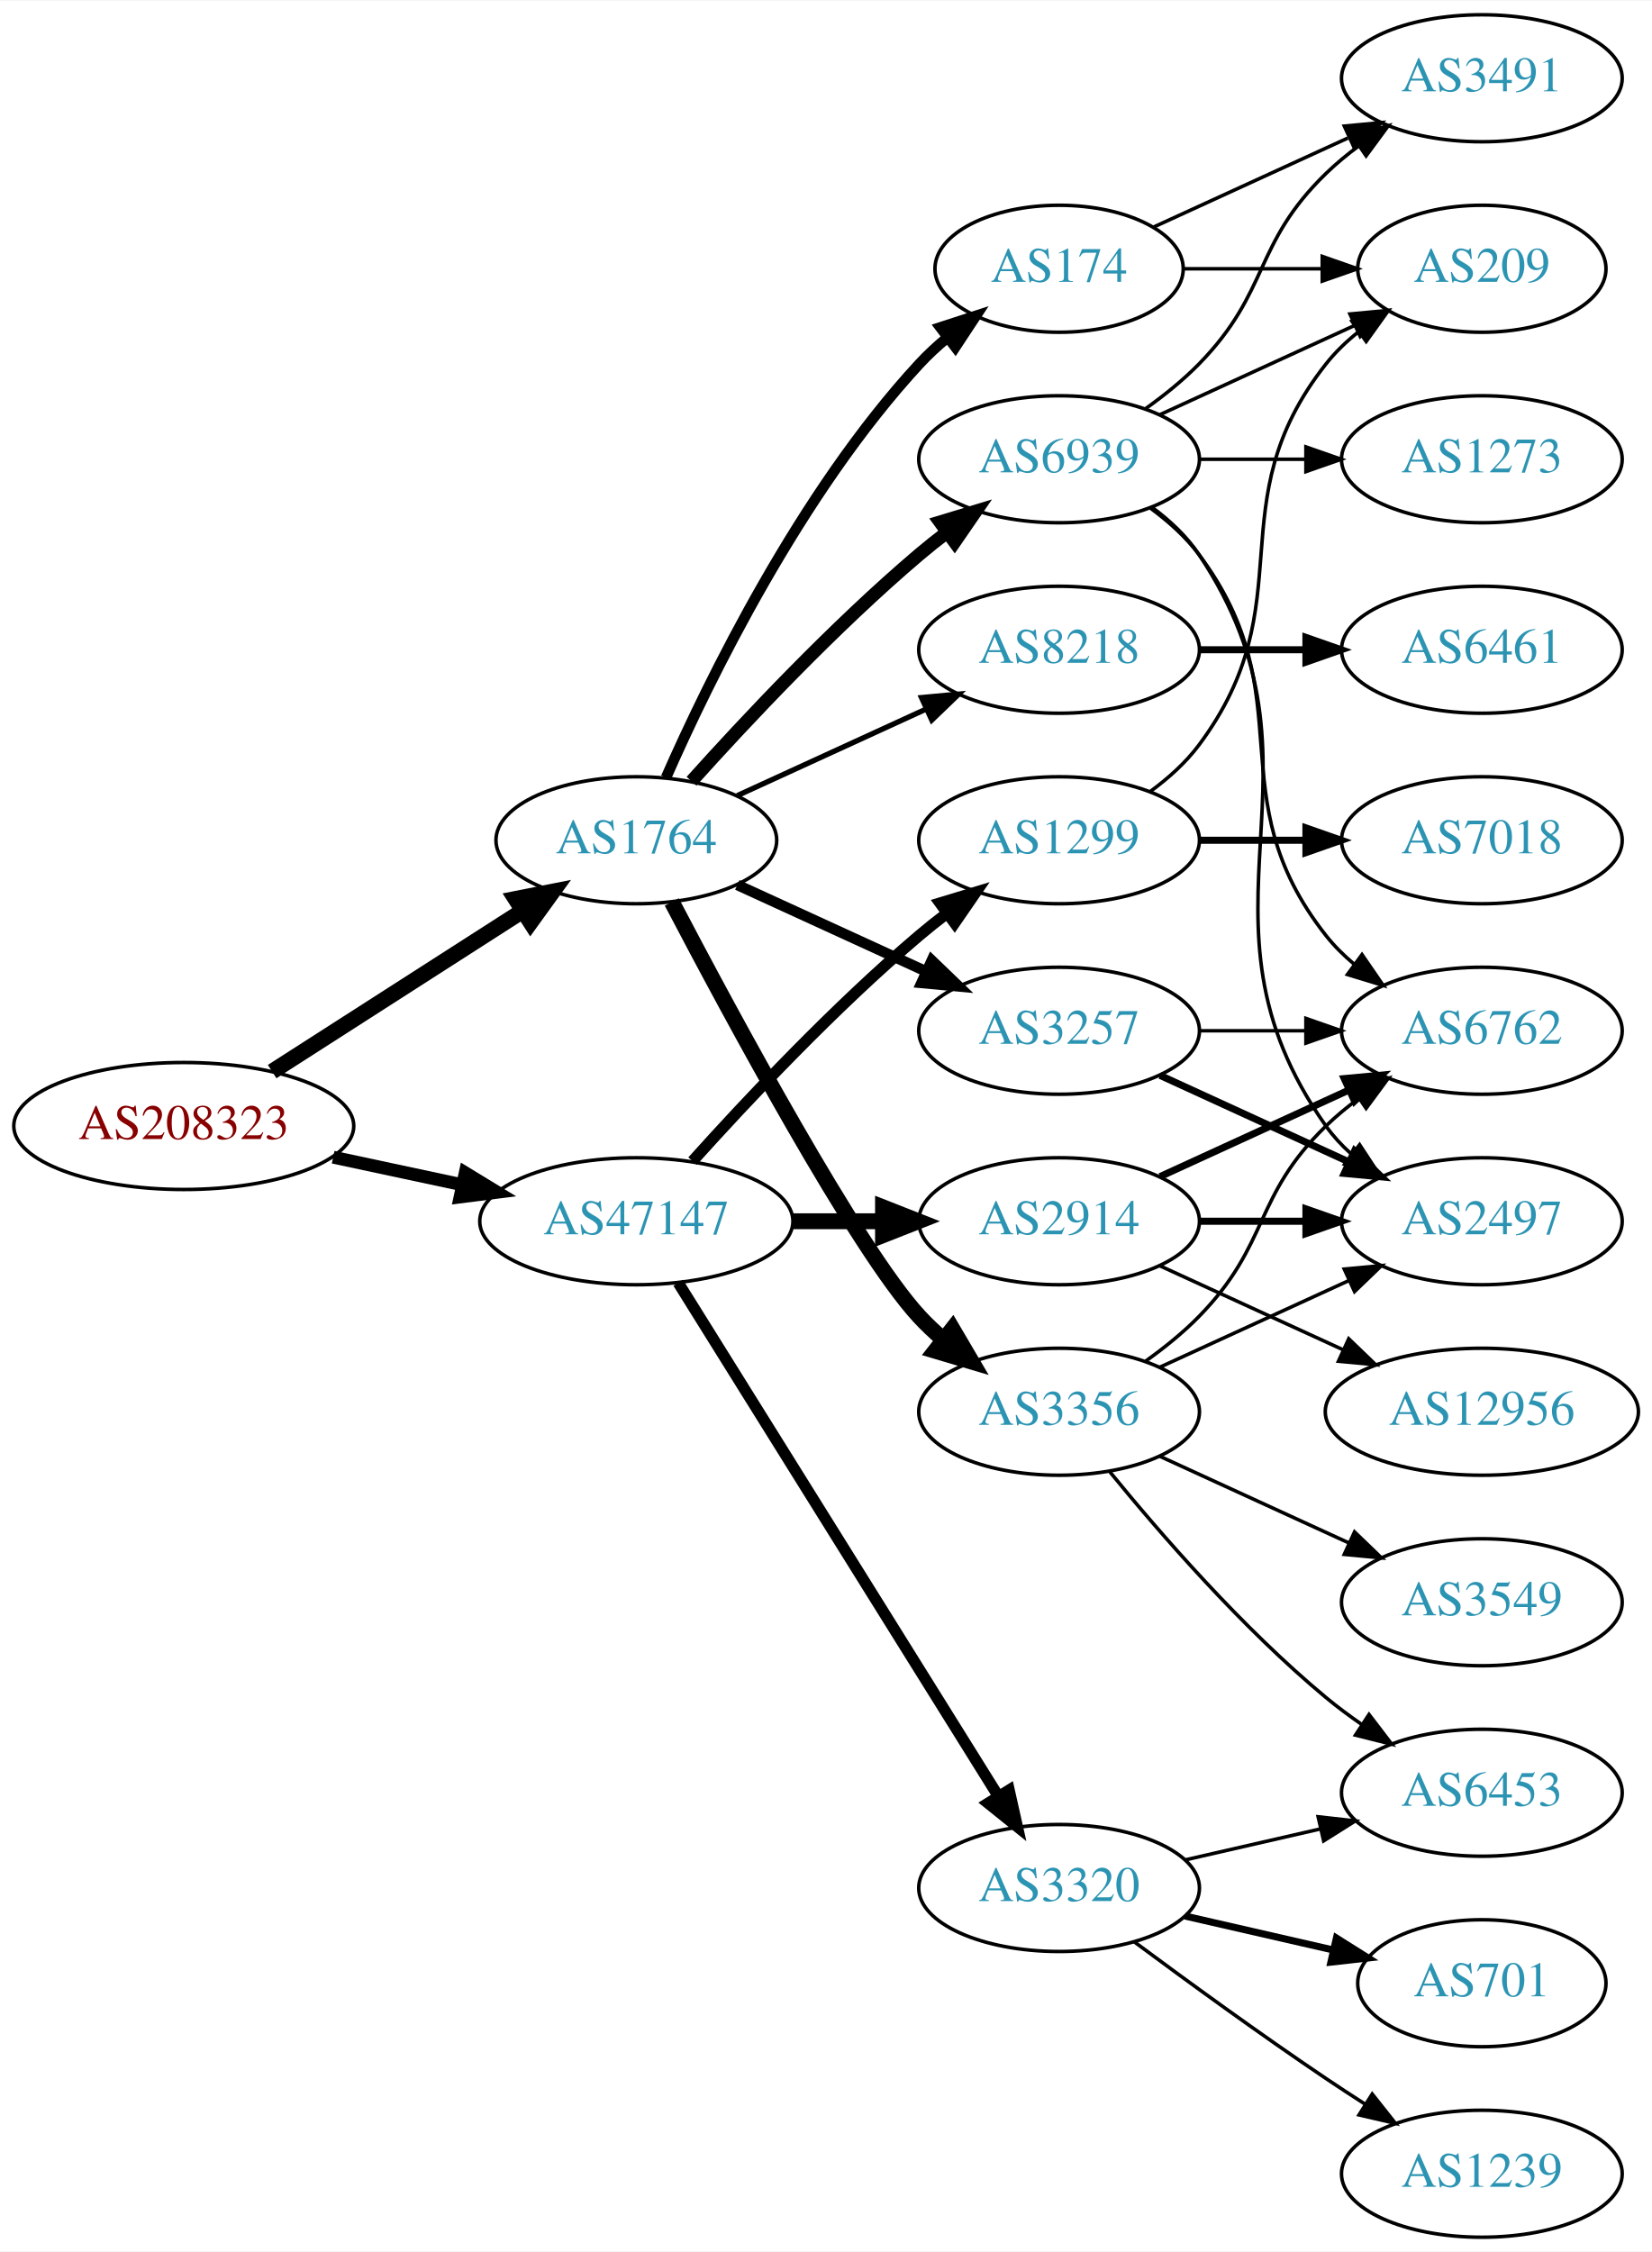
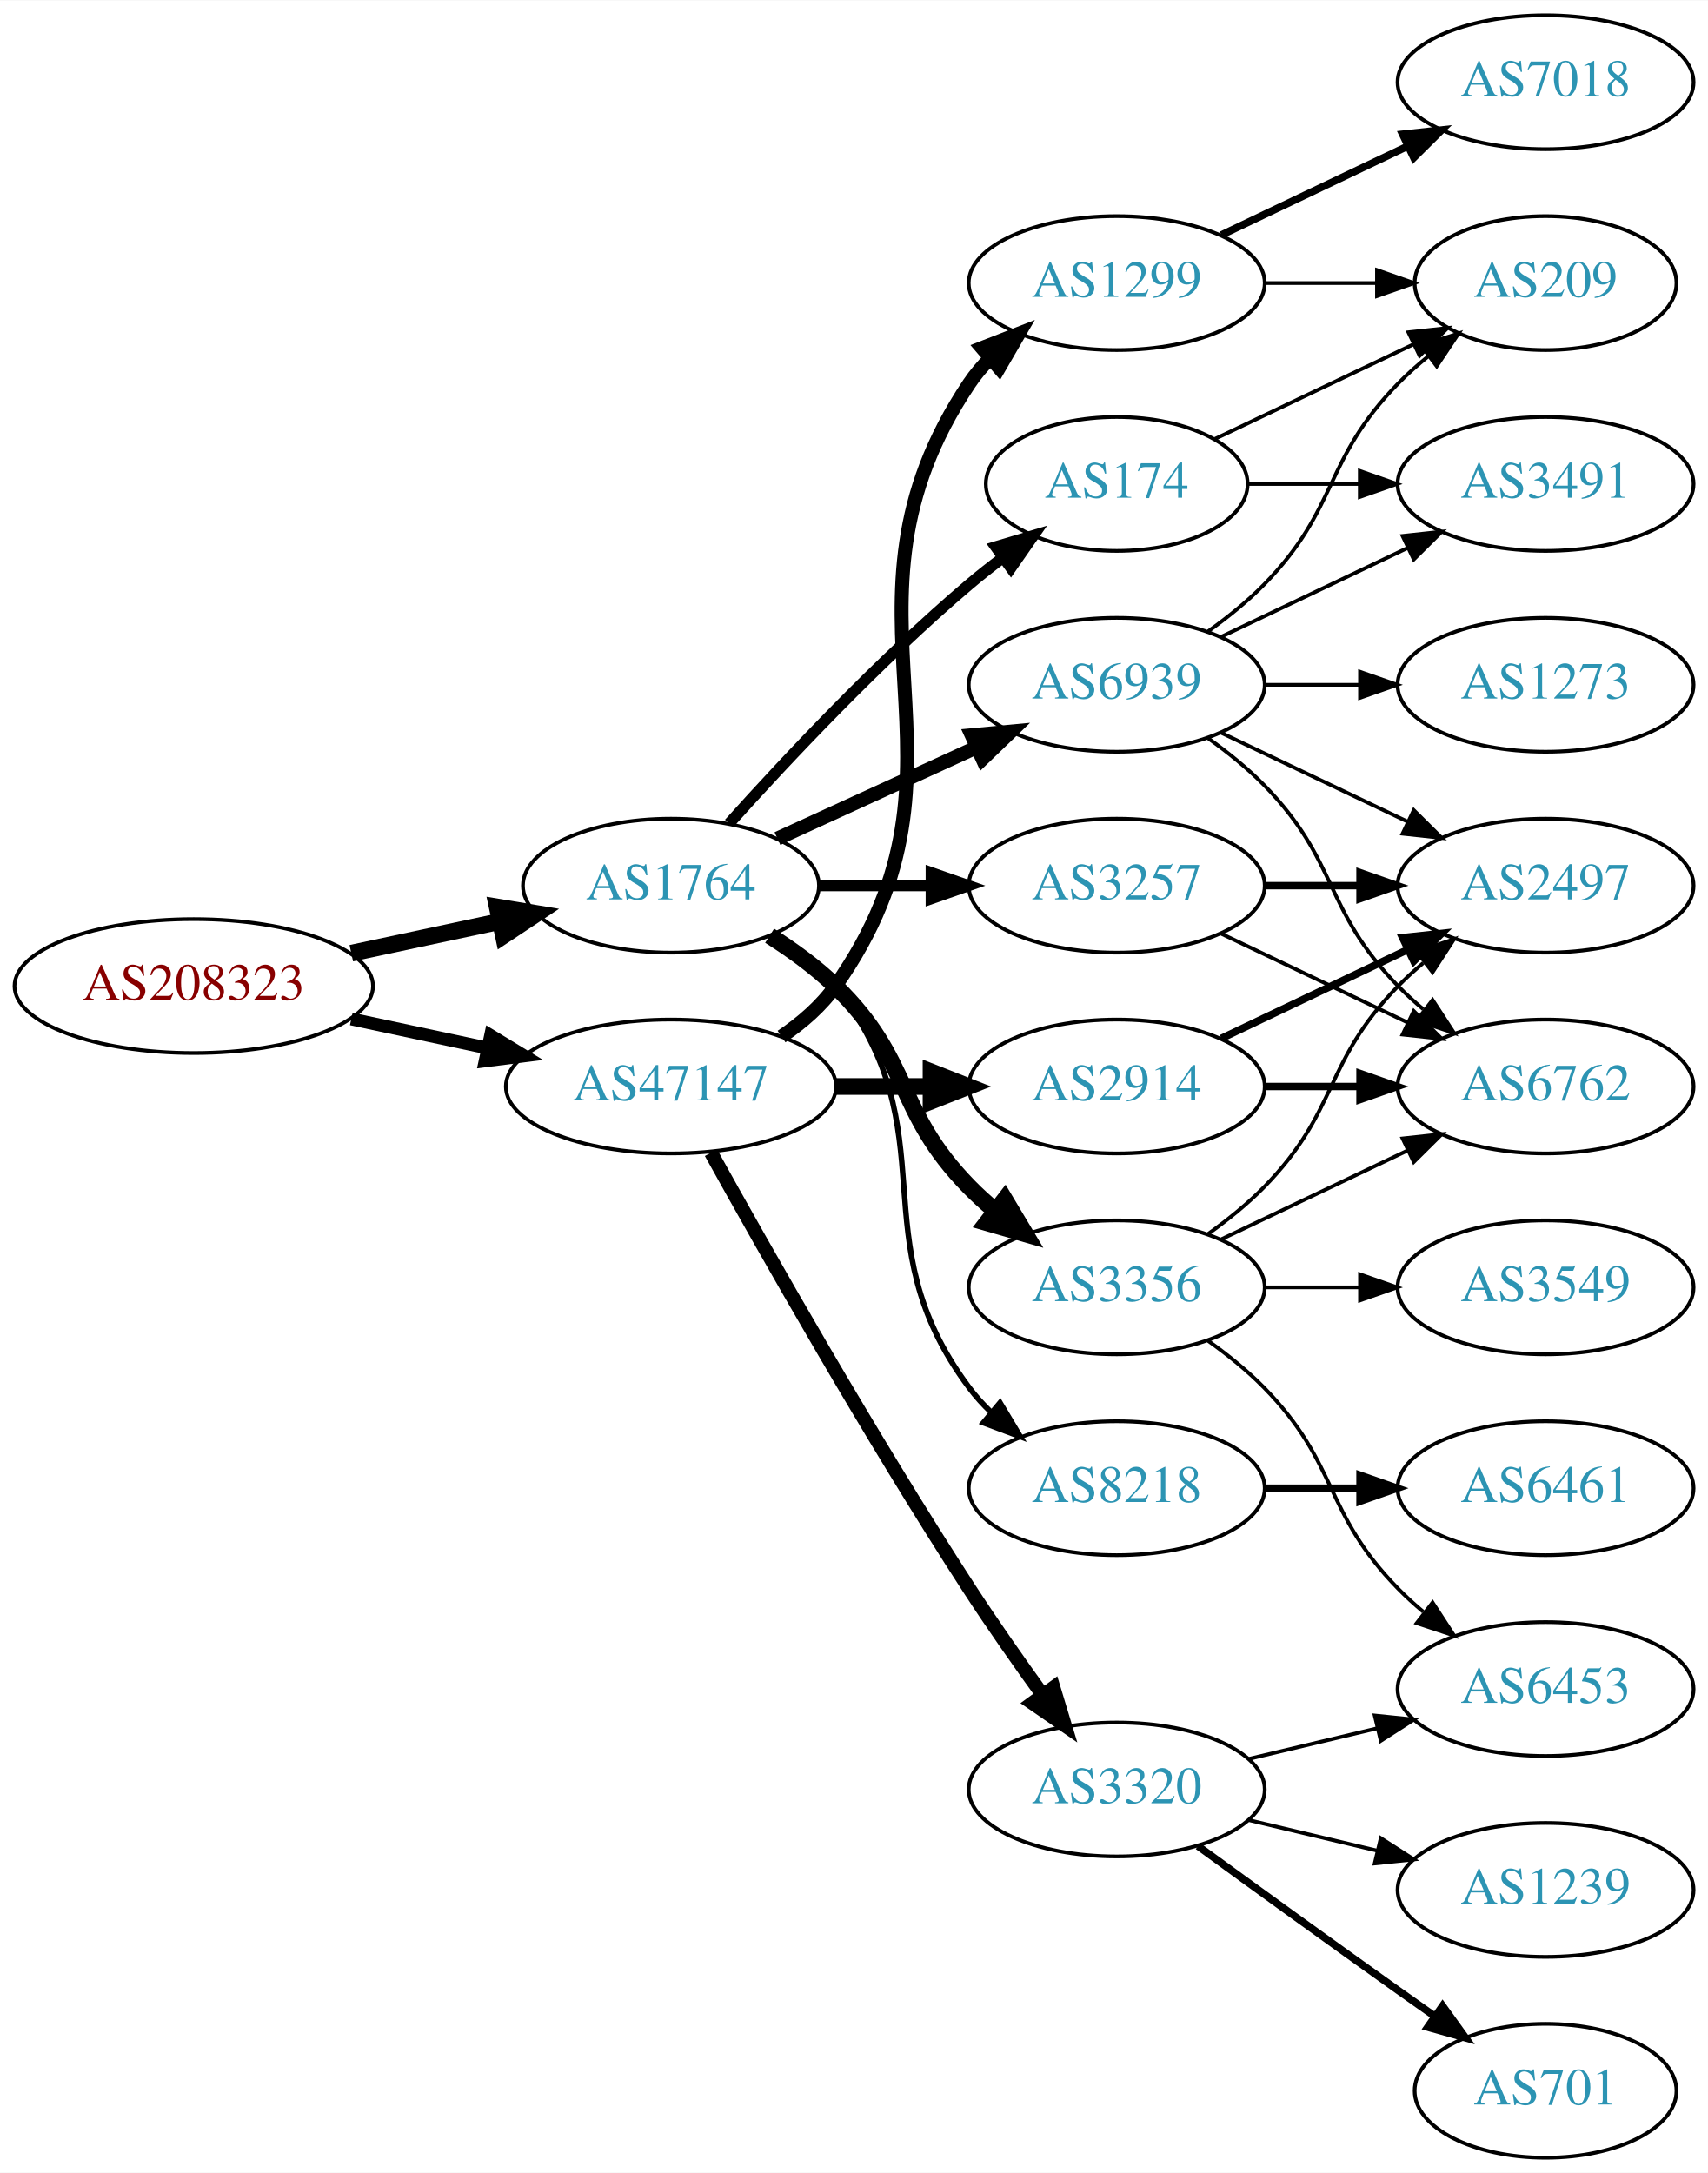
- <svg xmlns="http://www.w3.org/2000/svg" xmlns:xlink="http://www.w3.org/1999/xlink" width="468pt" height="638pt" viewBox="0.00 0.00 468.27 638.00">
-   <g id="graph0" class="graph" transform="scale(1 1) rotate(0) translate(4 634)">
-     <polygon fill="white" stroke="none" points="-4,4 -4,-634 464.269,-634 464.269,4 -4,4" />
+ <svg xmlns="http://www.w3.org/2000/svg" xmlns:xlink="http://www.w3.org/1999/xlink" width="459pt" height="584pt" viewBox="0.00 0.00 459.17 584.00">
+   <g id="graph0" class="graph" transform="scale(1 1) rotate(0) translate(4 580)">
+     <polygon fill="white" stroke="none" points="-4,4 -4,-580 455.17,-580 455.17,4 -4,4" />
    <g id="node1" class="node">
      <g id="a_node1">
        <a xlink:href="/asn/208323" xlink:title="AS208323 ~ ZVR: 1254016365 [AT]">
          <ellipse fill="#ffffff" stroke="black" cx="48.096" cy="-315" rx="48.192" ry="18" />
          <text text-anchor="middle" x="48.096" y="-311.3" font-family="Times,serif" font-size="14.00" fill="#880000">AS208323</text>
        </a>
      </g>
    </g>
    <g id="node2" class="node">
      <g id="a_node2">
        <a xlink:href="/asn/1764" xlink:title="AS1764 ~ NEXTLAYER-AS [AT]">
-           <ellipse fill="#ffffff" stroke="black" cx="176.388" cy="-396" rx="39.794" ry="18" />
-           <text text-anchor="middle" x="176.388" y="-392.3" font-family="Times,serif" font-size="14.00" fill="#2c94b3">AS1764</text>
+           <ellipse fill="#ffffff" stroke="black" cx="176.388" cy="-342" rx="39.794" ry="18" />
+           <text text-anchor="middle" x="176.388" y="-338.3" font-family="Times,serif" font-size="14.00" fill="#2c94b3">AS1764</text>
        </a>
      </g>
    </g>
    <g id="edge1" class="edge">
-       <path fill="none" stroke="black" stroke-width="4.5" d="M73.147,-330.426C93.276,-343.336 122.141,-361.849 144.071,-375.915" />
-       <polygon fill="black" stroke="black" stroke-width="4.5" points="142.156,-379.364 152.7,-381.449 146.408,-372.736 142.156,-379.364" />
+       <path fill="none" stroke="black" stroke-width="4.5" d="M90.448,-323.841C103.163,-326.559 117.222,-329.565 130.181,-332.335" />
+       <polygon fill="black" stroke="black" stroke-width="4.5" points="129.69,-336.257 140.292,-334.497 131.336,-328.556 129.69,-336.257" />
    </g>
    <g id="node3" class="node">
      <g id="a_node3">
        <a xlink:href="/asn/47147" xlink:title="AS47147 ~ ANEXIA Internetdienstleistungs GmbH [AT]">
          <ellipse fill="#ffffff" stroke="black" cx="176.388" cy="-288" rx="44.393" ry="18" />
          <text text-anchor="middle" x="176.388" y="-284.3" font-family="Times,serif" font-size="14.00" fill="#2c94b3">AS47147</text>
        </a>
      </g>
    </g>
    <g id="edge2" class="edge">
-       <path fill="none" stroke="black" stroke-width="3.643" d="M90.448,-306.159C102.138,-303.66 114.964,-300.918 127.027,-298.339" />
-       <polygon fill="black" stroke="black" stroke-width="3.643" points="127.891,-301.733 136.939,-296.22 126.428,-294.888 127.891,-301.733" />
+       <path fill="none" stroke="black" stroke-width="3.429" d="M90.448,-306.159C102.138,-303.66 114.964,-300.918 127.027,-298.339" />
+       <polygon fill="black" stroke="black" stroke-width="3.429" points="127.891,-301.733 136.939,-296.22 126.428,-294.888 127.891,-301.733" />
    </g>
    <g id="node4" class="node">
      <g id="a_node4">
+         <a xlink:href="/asn/8218" xlink:title="AS8218 ~ legacy Neotelecoms [FR]">
+           <ellipse fill="#ffffff" stroke="black" cx="296.23" cy="-180" rx="39.794" ry="18" />
+           <text text-anchor="middle" x="296.23" y="-176.3" font-family="Times,serif" font-size="14.00" fill="#2c94b3">AS8218</text>
+         </a>
+       </g>
+     </g>
+     <g id="edge3" class="edge">
+       <path fill="none" stroke="black" stroke-width="1.5" d="M204.359,-329.145C210.347,-325.28 216.207,-320.559 220.584,-315 251.882,-275.246 226.312,-247.542 256.584,-207 258.328,-204.664 260.336,-202.455 262.499,-200.383" />
+       <polygon fill="black" stroke="black" stroke-width="1.5" points="264.858,-202.973 270.299,-193.882 260.377,-197.595 264.858,-202.973" />
+     </g>
+     <g id="node5" class="node">
+       <g id="a_node5">
        <a xlink:href="/asn/3356" xlink:title="AS3356 ~ Level 3 Parent, LLC [US]">
          <ellipse fill="#ffffff" stroke="black" cx="296.23" cy="-234" rx="39.794" ry="18" />
          <text text-anchor="middle" x="296.23" y="-230.3" font-family="Times,serif" font-size="14.00" fill="#2c94b3">AS3356</text>
        </a>
      </g>
    </g>
-     <g id="edge3" class="edge">
-       <path fill="none" stroke="black" stroke-width="4.5" d="M186.443,-378.499C203.186,-346.518 238.884,-280.162 256.584,-261 258.614,-258.802 260.853,-256.681 263.199,-254.66" />
-       <polygon fill="black" stroke="black" stroke-width="4.5" points="265.996,-257.471 271.443,-248.206 261.142,-251.27 265.996,-257.471" />
-     </g>
-     <g id="node5" class="node">
-       <g id="a_node5">
-         <a xlink:href="/asn/174" xlink:title="AS174 ~ Cogent Communications [US]">
-           <ellipse fill="#ffffff" stroke="black" cx="296.23" cy="-558" rx="35.194" ry="18" />
-           <text text-anchor="middle" x="296.23" y="-554.3" font-family="Times,serif" font-size="14.00" fill="#2c94b3">AS174</text>
-         </a>
-       </g>
-     </g>
    <g id="edge4" class="edge">
-       <path fill="none" stroke="black" stroke-width="3" d="M184.803,-413.761C196.872,-441.183 222.843,-494.473 256.584,-531 258.989,-533.604 261.687,-536.1 264.509,-538.449" />
-       <polygon fill="black" stroke="black" stroke-width="3" points="262.577,-541.378 272.653,-544.653 266.819,-535.809 262.577,-541.378" />
+       <path fill="none" stroke="black" stroke-width="4.5" d="M202.917,-328.538C209.079,-324.638 215.381,-320.052 220.584,-315 241.277,-294.906 236.411,-281.617 256.584,-261 258.676,-258.861 260.96,-256.782 263.337,-254.79" />
+       <polygon fill="black" stroke="black" stroke-width="4.5" points="266.122,-257.614 271.636,-248.389 261.313,-251.379 266.122,-257.614" />
    </g>
    <g id="node6" class="node">
      <g id="a_node6">
-         <a xlink:href="/asn/8218" xlink:title="AS8218 ~ legacy Neotelecoms [FR]">
-           <ellipse fill="#ffffff" stroke="black" cx="296.23" cy="-450" rx="39.794" ry="18" />
-           <text text-anchor="middle" x="296.23" y="-446.3" font-family="Times,serif" font-size="14.00" fill="#2c94b3">AS8218</text>
+         <a xlink:href="/asn/174" xlink:title="AS174 ~ Cogent Communications [US]">
+           <ellipse fill="#ffffff" stroke="black" cx="296.23" cy="-450" rx="35.194" ry="18" />
+           <text text-anchor="middle" x="296.23" y="-446.3" font-family="Times,serif" font-size="14.00" fill="#2c94b3">AS174</text>
        </a>
      </g>
    </g>
    <g id="edge5" class="edge">
-       <path fill="none" stroke="black" stroke-width="1.5" d="M205.016,-408.661C220.973,-415.973 241.244,-425.261 258.527,-433.181" />
-       <polygon fill="black" stroke="black" stroke-width="1.5" points="257.225,-436.435 267.774,-437.419 260.141,-430.071 257.225,-436.435" />
+       <path fill="none" stroke="black" stroke-width="3" d="M192.034,-358.725C207.334,-375.765 232.432,-402.523 256.584,-423 259.436,-425.418 262.501,-427.833 265.612,-430.169" />
+       <polygon fill="black" stroke="black" stroke-width="3" points="263.685,-433.095 273.84,-436.116 267.785,-427.422 263.685,-433.095" />
    </g>
    <g id="node7" class="node">
      <g id="a_node7">
        <a xlink:href="/asn/3257" xlink:title="AS3257 ~ GTT [DE]">
          <ellipse fill="#ffffff" stroke="black" cx="296.23" cy="-342" rx="39.794" ry="18" />
          <text text-anchor="middle" x="296.23" y="-338.3" font-family="Times,serif" font-size="14.00" fill="#2c94b3">AS3257</text>
        </a>
      </g>
    </g>
    <g id="edge6" class="edge">
-       <path fill="none" stroke="black" stroke-width="3" d="M205.016,-383.339C220.973,-376.027 241.244,-366.739 258.527,-358.819" />
-       <polygon fill="black" stroke="black" stroke-width="3" points="260.141,-361.929 267.774,-354.581 257.225,-355.565 260.141,-361.929" />
+       <path fill="none" stroke="black" stroke-width="3" d="M216.3,-342C225.854,-342 236.203,-342 246.166,-342" />
+       <polygon fill="black" stroke="black" stroke-width="3" points="246.358,-345.5 256.358,-342 246.358,-338.5 246.358,-345.5" />
    </g>
    <g id="node8" class="node">
      <g id="a_node8">
        <a xlink:href="/asn/6939" xlink:title="AS6939 ~ Hurricane Electric LLC [US]">
-           <ellipse fill="#ffffff" stroke="black" cx="296.23" cy="-504" rx="39.794" ry="18" />
-           <text text-anchor="middle" x="296.23" y="-500.3" font-family="Times,serif" font-size="14.00" fill="#2c94b3">AS6939</text>
+           <ellipse fill="#ffffff" stroke="black" cx="296.23" cy="-396" rx="39.794" ry="18" />
+           <text text-anchor="middle" x="296.23" y="-392.3" font-family="Times,serif" font-size="14.00" fill="#2c94b3">AS6939</text>
        </a>
      </g>
    </g>
    <g id="edge7" class="edge">
-       <path fill="none" stroke="black" stroke-width="3.75" d="M192.034,-412.725C207.334,-429.765 232.432,-456.523 256.584,-477 259.081,-479.117 261.741,-481.232 264.453,-483.293" />
-       <polygon fill="black" stroke="black" stroke-width="3.75" points="262.489,-486.194 272.629,-489.266 266.619,-480.541 262.489,-486.194" />
+       <path fill="none" stroke="black" stroke-width="3.75" d="M205.016,-354.661C220.973,-361.973 241.244,-371.261 258.527,-379.181" />
+       <polygon fill="black" stroke="black" stroke-width="3.75" points="257.225,-382.435 267.774,-383.419 260.141,-376.071 257.225,-382.435" />
    </g>
    <g id="node16" class="node">
      <g id="a_node16">
+         <a xlink:href="/asn/3320" xlink:title="AS3320 ~ DTAG [DE]">
+           <ellipse fill="#ffffff" stroke="black" cx="296.23" cy="-99" rx="39.794" ry="18" />
+           <text text-anchor="middle" x="296.23" y="-95.3" font-family="Times,serif" font-size="14.00" fill="#2c94b3">AS3320</text>
+         </a>
+       </g>
+     </g>
+     <g id="edge17" class="edge">
+       <path fill="none" stroke="black" stroke-width="3.75" d="M187.141,-270.217C201.616,-244.099 229.949,-194.023 256.584,-153 262.768,-143.474 269.916,-133.283 276.37,-124.349" />
+       <polygon fill="black" stroke="black" stroke-width="3.75" points="279.225,-126.374 282.291,-116.232 273.57,-122.249 279.225,-126.374" />
+     </g>
+     <g id="node17" class="node">
+       <g id="a_node17">
        <a xlink:href="/asn/2914" xlink:title="AS2914 ~ NTT America, Inc. [US]">
          <ellipse fill="#ffffff" stroke="black" cx="296.23" cy="-288" rx="39.794" ry="18" />
          <text text-anchor="middle" x="296.23" y="-284.3" font-family="Times,serif" font-size="14.00" fill="#2c94b3">AS2914</text>
        </a>
      </g>
    </g>
-     <g id="edge17" class="edge">
+     <g id="edge18" class="edge">
      <path fill="none" stroke="black" stroke-width="4.5" d="M220.599,-288C228.911,-288 237.674,-288 246.156,-288" />
      <polygon fill="black" stroke="black" stroke-width="4.5" points="246.315,-291.938 256.315,-288 246.315,-284.063 246.315,-291.938" />
-     </g>
-     <g id="node17" class="node">
-       <g id="a_node17">
-         <a xlink:href="/asn/3320" xlink:title="AS3320 ~ DTAG [DE]">
-           <ellipse fill="#ffffff" stroke="black" cx="296.23" cy="-99" rx="39.794" ry="18" />
-           <text text-anchor="middle" x="296.23" y="-95.3" font-family="Times,serif" font-size="14.00" fill="#2c94b3">AS3320</text>
-         </a>
-       </g>
-     </g>
-     <g id="edge18" class="edge">
-       <path fill="none" stroke="black" stroke-width="3.214" d="M188.263,-270.558C209.046,-237.225 254.507,-164.314 278.935,-125.134" />
-       <polygon fill="black" stroke="black" stroke-width="3.214" points="282.06,-126.737 284.381,-116.4 276.12,-123.034 282.06,-126.737" />
    </g>
    <g id="node18" class="node">
      <g id="a_node18">
        <a xlink:href="/asn/1299" xlink:title="AS1299 ~ Telia Carrier [EU]">
-           <ellipse fill="#ffffff" stroke="black" cx="296.23" cy="-396" rx="39.794" ry="18" />
-           <text text-anchor="middle" x="296.23" y="-392.3" font-family="Times,serif" font-size="14.00" fill="#2c94b3">AS1299</text>
+           <ellipse fill="#ffffff" stroke="black" cx="296.23" cy="-504" rx="39.794" ry="18" />
+           <text text-anchor="middle" x="296.23" y="-500.3" font-family="Times,serif" font-size="14.00" fill="#2c94b3">AS1299</text>
        </a>
      </g>
    </g>
    <g id="edge19" class="edge">
-       <path fill="none" stroke="black" stroke-width="3.214" d="M192.32,-305.044C207.646,-322.097 232.582,-348.65 256.584,-369 259.081,-371.117 261.741,-373.232 264.453,-375.293" />
-       <polygon fill="black" stroke="black" stroke-width="3.214" points="262.489,-378.194 272.629,-381.266 266.619,-372.541 262.489,-378.194" />
+       <path fill="none" stroke="black" stroke-width="3.75" d="M206.114,-301.433C211.602,-305.146 216.806,-309.656 220.584,-315 263.163,-375.225 215.559,-415.706 256.584,-477 258.205,-479.423 260.124,-481.695 262.226,-483.81" />
+       <polygon fill="black" stroke="black" stroke-width="3.75" points="260.039,-486.546 269.911,-490.393 264.593,-481.229 260.039,-486.546" />
    </g>
    <g id="node9" class="node">
      <g id="a_node9">
-         <a xlink:href="/asn/3549" xlink:title="AS3549 ~ Level 3 Parent, LLC [US]">
-           <ellipse fill="#ffffff" stroke="black" cx="416.073" cy="-180" rx="39.794" ry="18" />
-           <text text-anchor="middle" x="416.073" y="-176.3" font-family="Times,serif" font-size="14.00" fill="#2c94b3">AS3549</text>
+         <a xlink:href="/asn/6461" xlink:title="AS6461 ~ Zayo Bandwidth [US]">
+           <ellipse fill="#ffffff" stroke="black" cx="411.523" cy="-180" rx="39.794" ry="18" />
+           <text text-anchor="middle" x="411.523" y="-176.3" font-family="Times,serif" font-size="14.00" fill="#2c94b3">AS6461</text>
        </a>
      </g>
    </g>
    <g id="edge8" class="edge">
-       <path fill="none" stroke="black" d="M324.859,-221.339C340.816,-214.027 361.087,-204.739 378.369,-196.819" />
-       <polygon fill="black" stroke="black" points="379.984,-199.929 387.617,-192.581 377.068,-193.565 379.984,-199.929" />
+       <path fill="none" stroke="black" stroke-width="2" d="M335.902,-180C344.105,-180 352.869,-180 361.401,-180" />
+       <polygon fill="black" stroke="black" stroke-width="2" points="361.641,-183.5 371.641,-180 361.641,-176.5 361.641,-183.5" />
    </g>
    <g id="node10" class="node">
      <g id="a_node10">
        <a xlink:href="/asn/6762" xlink:title="AS6762 ~ TELECOM ITALIA SPARKLE S.p.A. [IT]">
-           <ellipse fill="#ffffff" stroke="black" cx="416.073" cy="-342" rx="39.794" ry="18" />
-           <text text-anchor="middle" x="416.073" y="-338.3" font-family="Times,serif" font-size="14.00" fill="#2c94b3">AS6762</text>
+           <ellipse fill="#ffffff" stroke="black" cx="411.523" cy="-288" rx="39.794" ry="18" />
+           <text text-anchor="middle" x="411.523" y="-284.3" font-family="Times,serif" font-size="14.00" fill="#2c94b3">AS6762</text>
        </a>
      </g>
    </g>
    <g id="edge9" class="edge">
-       <path fill="none" stroke="black" d="M320.824,-248.389C326.08,-252.148 331.412,-256.437 335.877,-261 356.049,-281.617 351.183,-294.906 371.877,-315 374.722,-317.763 377.896,-320.386 381.196,-322.834" />
-       <polygon fill="black" stroke="black" points="379.312,-325.786 389.544,-328.538 383.261,-320.006 379.312,-325.786" />
+       <path fill="none" stroke="black" d="M324.367,-246.934C339.361,-254.081 358.182,-263.052 374.405,-270.785" />
+       <polygon fill="black" stroke="black" points="373.075,-274.028 383.608,-275.171 376.087,-267.709 373.075,-274.028" />
    </g>
    <g id="node11" class="node">
      <g id="a_node11">
-         <a xlink:href="/asn/6453" xlink:title="AS6453 ~ TATA COMMUNICATIONS (AMERICA) INC [US]">
-           <ellipse fill="#ffffff" stroke="black" cx="416.073" cy="-126" rx="39.794" ry="18" />
-           <text text-anchor="middle" x="416.073" y="-122.3" font-family="Times,serif" font-size="14.00" fill="#2c94b3">AS6453</text>
+         <a xlink:href="/asn/2497" xlink:title="AS2497 ~ Internet Initiative Japan Inc. [JP]">
+           <ellipse fill="#ffffff" stroke="black" cx="411.523" cy="-342" rx="39.794" ry="18" />
+           <text text-anchor="middle" x="411.523" y="-338.3" font-family="Times,serif" font-size="14.00" fill="#2c94b3">AS2497</text>
        </a>
      </g>
    </g>
    <g id="edge10" class="edge">
-       <path fill="none" stroke="black" d="M310.649,-216.935C324.764,-199.625 348.178,-172.655 371.877,-153 375.093,-150.332 378.594,-147.73 382.164,-145.259" />
-       <polygon fill="black" stroke="black" points="384.088,-148.183 390.52,-139.764 380.242,-142.334 384.088,-148.183" />
+       <path fill="none" stroke="black" d="M320.824,-248.389C326.08,-252.148 331.412,-256.437 335.877,-261 356.049,-281.617 351.704,-294.383 371.877,-315 373.969,-317.139 376.253,-319.218 378.63,-321.21" />
+       <polygon fill="black" stroke="black" points="376.873,-324.275 386.929,-327.611 381.148,-318.732 376.873,-324.275" />
    </g>
    <g id="node12" class="node">
      <g id="a_node12">
-         <a xlink:href="/asn/2497" xlink:title="AS2497 ~ Internet Initiative Japan Inc. [JP]">
-           <ellipse fill="#ffffff" stroke="black" cx="416.073" cy="-288" rx="39.794" ry="18" />
-           <text text-anchor="middle" x="416.073" y="-284.3" font-family="Times,serif" font-size="14.00" fill="#2c94b3">AS2497</text>
+         <a xlink:href="/asn/3549" xlink:title="AS3549 ~ Level 3 Parent, LLC [US]">
+           <ellipse fill="#ffffff" stroke="black" cx="411.523" cy="-234" rx="39.794" ry="18" />
+           <text text-anchor="middle" x="411.523" y="-230.3" font-family="Times,serif" font-size="14.00" fill="#2c94b3">AS3549</text>
        </a>
      </g>
    </g>
    <g id="edge11" class="edge">
-       <path fill="none" stroke="black" d="M324.859,-246.661C340.816,-253.973 361.087,-263.261 378.369,-271.181" />
-       <polygon fill="black" stroke="black" points="377.068,-274.435 387.617,-275.419 379.984,-268.071 377.068,-274.435" />
+       <path fill="none" stroke="black" d="M335.902,-234C344.105,-234 352.869,-234 361.401,-234" />
+       <polygon fill="black" stroke="black" points="361.641,-237.5 371.641,-234 361.641,-230.5 361.641,-237.5" />
+     </g>
+     <g id="node13" class="node">
+       <g id="a_node13">
+         <a xlink:href="/asn/6453" xlink:title="AS6453 ~ TATA COMMUNICATIONS (AMERICA) INC [US]">
+           <ellipse fill="#ffffff" stroke="black" cx="411.523" cy="-126" rx="39.794" ry="18" />
+           <text text-anchor="middle" x="411.523" y="-122.3" font-family="Times,serif" font-size="14.00" fill="#2c94b3">AS6453</text>
+         </a>
+       </g>
+     </g>
+     <g id="edge12" class="edge">
+       <path fill="none" stroke="black" d="M320.824,-219.611C326.08,-215.852 331.412,-211.563 335.877,-207 356.049,-186.383 351.704,-173.617 371.877,-153 373.969,-150.861 376.253,-148.782 378.63,-146.79" />
+       <polygon fill="black" stroke="black" points="381.148,-149.268 386.929,-140.389 376.873,-143.725 381.148,-149.268" />
    </g>
    <g id="node14" class="node">
      <g id="a_node14">
        <a xlink:href="/asn/3491" xlink:title="AS3491 ~ PCCW Global, Inc. [US]">
-           <ellipse fill="#ffffff" stroke="black" cx="416.073" cy="-612" rx="39.794" ry="18" />
-           <text text-anchor="middle" x="416.073" y="-608.3" font-family="Times,serif" font-size="14.00" fill="#2c94b3">AS3491</text>
+           <ellipse fill="#ffffff" stroke="black" cx="411.523" cy="-450" rx="39.794" ry="18" />
+           <text text-anchor="middle" x="411.523" y="-446.3" font-family="Times,serif" font-size="14.00" fill="#2c94b3">AS3491</text>
        </a>
      </g>
    </g>
    <g id="edge15" class="edge">
-       <path fill="none" stroke="black" d="M323.091,-569.851C339.212,-577.238 360.214,-586.862 378.079,-595.048" />
-       <polygon fill="black" stroke="black" points="377.082,-598.441 387.631,-599.425 379.998,-592.077 377.082,-598.441" />
+       <path fill="none" stroke="black" d="M331.529,-450C340.906,-450 351.257,-450 361.291,-450" />
+       <polygon fill="black" stroke="black" points="361.58,-453.5 371.58,-450 361.58,-446.5 361.58,-453.5" />
    </g>
    <g id="node15" class="node">
      <g id="a_node15">
        <a xlink:href="/asn/209" xlink:title="AS209 ~ CenturyLink Communications, LLC [US]">
-           <ellipse fill="#ffffff" stroke="black" cx="416.073" cy="-558" rx="35.194" ry="18" />
-           <text text-anchor="middle" x="416.073" y="-554.3" font-family="Times,serif" font-size="14.00" fill="#2c94b3">AS209</text>
+           <ellipse fill="#ffffff" stroke="black" cx="411.523" cy="-504" rx="35.194" ry="18" />
+           <text text-anchor="middle" x="411.523" y="-500.3" font-family="Times,serif" font-size="14.00" fill="#2c94b3">AS209</text>
        </a>
      </g>
    </g>
    <g id="edge16" class="edge">
-       <path fill="none" stroke="black" d="M331.632,-558C343.854,-558 357.789,-558 370.724,-558" />
-       <polygon fill="black" stroke="black" points="370.832,-561.5 380.832,-558 370.832,-554.5 370.832,-561.5" />
-     </g>
-     <g id="node13" class="node">
-       <g id="a_node13">
-         <a xlink:href="/asn/6461" xlink:title="AS6461 ~ Zayo Bandwidth [US]">
-           <ellipse fill="#ffffff" stroke="black" cx="416.073" cy="-450" rx="39.794" ry="18" />
-           <text text-anchor="middle" x="416.073" y="-446.3" font-family="Times,serif" font-size="14.00" fill="#2c94b3">AS6461</text>
-         </a>
-       </g>
-     </g>
-     <g id="edge12" class="edge">
-       <path fill="none" stroke="black" stroke-width="2" d="M336.143,-450C345.696,-450 356.046,-450 366.008,-450" />
-       <polygon fill="black" stroke="black" stroke-width="2" points="366.201,-453.5 376.201,-450 366.201,-446.5 366.201,-453.5" />
+       <path fill="none" stroke="black" d="M322.655,-462.119C338.398,-469.622 358.82,-479.356 376.013,-487.551" />
+       <polygon fill="black" stroke="black" points="374.65,-490.779 385.183,-491.922 377.662,-484.46 374.65,-490.779" />
    </g>
    <g id="edge14" class="edge">
-       <path fill="none" stroke="black" d="M336.143,-342C345.696,-342 356.046,-342 366.008,-342" />
-       <polygon fill="black" stroke="black" points="366.201,-345.5 376.201,-342 366.201,-338.5 366.201,-345.5" />
+       <path fill="none" stroke="black" d="M324.367,-329.066C339.361,-321.919 358.182,-312.948 374.405,-305.215" />
+       <polygon fill="black" stroke="black" points="376.087,-308.291 383.608,-300.829 373.075,-301.972 376.087,-308.291" />
    </g>
    <g id="edge13" class="edge">
-       <path fill="none" stroke="black" stroke-width="2" d="M324.859,-329.339C340.816,-322.027 361.087,-312.739 378.369,-304.819" />
-       <polygon fill="black" stroke="black" stroke-width="2" points="379.984,-307.929 387.617,-300.581 377.068,-301.565 379.984,-307.929" />
+       <path fill="none" stroke="black" stroke-width="2" d="M335.902,-342C344.105,-342 352.869,-342 361.401,-342" />
+       <polygon fill="black" stroke="black" stroke-width="2" points="361.641,-345.5 371.641,-342 361.641,-338.5 361.641,-345.5" />
+     </g>
+     <g id="edge29" class="edge">
+       <path fill="none" stroke="black" d="M320.824,-381.611C326.08,-377.852 331.412,-373.563 335.877,-369 356.049,-348.383 351.704,-335.617 371.877,-315 373.969,-312.861 376.253,-310.782 378.63,-308.79" />
+       <polygon fill="black" stroke="black" points="381.148,-311.268 386.929,-302.389 376.873,-305.725 381.148,-311.268" />
+     </g>
+     <g id="edge31" class="edge">
+       <path fill="none" stroke="black" d="M324.367,-383.066C339.361,-375.919 358.182,-366.948 374.405,-359.215" />
+       <polygon fill="black" stroke="black" points="376.087,-362.291 383.608,-354.829 373.075,-355.972 376.087,-362.291" />
    </g>
    <g id="edge28" class="edge">
-       <path fill="none" stroke="black" d="M322.161,-490.118C327.237,-486.389 332.155,-481.984 335.877,-477 366.148,-436.458 340.578,-408.754 371.877,-369 374.202,-366.047 376.945,-363.33 379.904,-360.853" />
-       <polygon fill="black" stroke="black" points="382.097,-363.585 388.101,-354.855 377.964,-357.936 382.097,-363.585" />
-     </g>
-     <g id="edge31" class="edge">
-       <path fill="none" stroke="black" d="M322.549,-490.393C327.605,-486.649 332.417,-482.169 335.877,-477 376.901,-415.706 329.297,-375.225 371.877,-315 373.868,-312.184 376.255,-309.599 378.871,-307.24" />
-       <polygon fill="black" stroke="black" points="381.423,-309.694 387.239,-300.838 377.17,-304.135 381.423,-309.694" />
+       <path fill="none" stroke="black" d="M324.367,-408.934C339.361,-416.081 358.182,-425.052 374.405,-432.785" />
+       <polygon fill="black" stroke="black" points="373.075,-436.028 383.608,-437.171 376.087,-429.709 373.075,-436.028" />
    </g>
    <g id="edge30" class="edge">
-       <path fill="none" stroke="black" d="M320.824,-518.389C326.08,-522.148 331.412,-526.437 335.877,-531 356.049,-551.617 351.183,-564.906 371.877,-585 374.722,-587.763 377.896,-590.386 381.196,-592.834" />
-       <polygon fill="black" stroke="black" points="379.312,-595.786 389.544,-598.538 383.261,-590.006 379.312,-595.786" />
-     </g>
-     <g id="edge29" class="edge">
-       <path fill="none" stroke="black" d="M324.859,-516.661C341.275,-524.183 362.257,-533.798 379.854,-541.861" />
-       <polygon fill="black" stroke="black" points="378.682,-545.174 389.231,-546.158 381.598,-538.811 378.682,-545.174" />
-     </g>
-     <g id="node23" class="node">
-       <g id="a_node23">
-         <a xlink:href="/asn/1273" xlink:title="AS1273 ~ Vodafone Group PLC [EU]">
-           <ellipse fill="#ffffff" stroke="black" cx="416.073" cy="-504" rx="39.794" ry="18" />
-           <text text-anchor="middle" x="416.073" y="-500.3" font-family="Times,serif" font-size="14.00" fill="#2c94b3">AS1273</text>
-         </a>
-       </g>
-     </g>
-     <g id="edge32" class="edge">
-       <path fill="none" stroke="black" d="M336.143,-504C345.696,-504 356.046,-504 366.008,-504" />
-       <polygon fill="black" stroke="black" points="366.201,-507.5 376.201,-504 366.201,-500.5 366.201,-507.5" />
-     </g>
-     <g id="edge25" class="edge">
-       <path fill="none" stroke="black" stroke-width="2" d="M324.859,-300.661C340.816,-307.973 361.087,-317.261 378.369,-325.181" />
-       <polygon fill="black" stroke="black" stroke-width="2" points="377.068,-328.435 387.617,-329.419 379.984,-322.071 377.068,-328.435" />
-     </g>
-     <g id="edge26" class="edge">
-       <path fill="none" stroke="black" stroke-width="2" d="M336.143,-288C345.696,-288 356.046,-288 366.008,-288" />
-       <polygon fill="black" stroke="black" stroke-width="2" points="366.201,-291.5 376.201,-288 366.201,-284.5 366.201,-291.5" />
+       <path fill="none" stroke="black" d="M320.824,-410.389C326.08,-414.148 331.412,-418.437 335.877,-423 356.049,-443.617 351.704,-456.383 371.877,-477 374.356,-479.534 377.102,-481.983 379.955,-484.304" />
+       <polygon fill="black" stroke="black" points="378.046,-487.248 388.14,-490.468 382.257,-481.657 378.046,-487.248" />
    </g>
    <g id="node22" class="node">
      <g id="a_node22">
-         <a xlink:href="/asn/12956" xlink:title="AS12956 ~ TELXIUS [ES]">
-           <ellipse fill="#ffffff" stroke="black" cx="416.073" cy="-234" rx="44.393" ry="18" />
-           <text text-anchor="middle" x="416.073" y="-230.3" font-family="Times,serif" font-size="14.00" fill="#2c94b3">AS12956</text>
+         <a xlink:href="/asn/1273" xlink:title="AS1273 ~ Vodafone Group PLC [EU]">
+           <ellipse fill="#ffffff" stroke="black" cx="411.523" cy="-396" rx="39.794" ry="18" />
+           <text text-anchor="middle" x="411.523" y="-392.3" font-family="Times,serif" font-size="14.00" fill="#2c94b3">AS1273</text>
        </a>
      </g>
    </g>
    <g id="edge27" class="edge">
-       <path fill="none" stroke="black" d="M324.859,-275.339C340.357,-268.238 359.923,-259.272 376.87,-251.506" />
-       <polygon fill="black" stroke="black" points="378.34,-254.683 385.973,-247.335 375.424,-248.319 378.34,-254.683" />
+       <path fill="none" stroke="black" d="M335.902,-396C344.105,-396 352.869,-396 361.401,-396" />
+       <polygon fill="black" stroke="black" points="361.641,-399.5 371.641,-396 361.641,-392.5 361.641,-399.5" />
    </g>
    <g id="edge22" class="edge">
-       <path fill="none" stroke="black" d="M331.949,-106.955C343.949,-109.704 357.57,-112.825 370.263,-115.733" />
-       <polygon fill="black" stroke="black" points="369.665,-119.187 380.194,-118.009 371.229,-112.364 369.665,-119.187" />
+       <path fill="none" stroke="black" d="M331.837,-107.248C342.709,-109.838 354.863,-112.735 366.305,-115.462" />
+       <polygon fill="black" stroke="black" points="365.589,-118.889 376.128,-117.803 367.212,-112.08 365.589,-118.889" />
    </g>
    <g id="node19" class="node">
      <g id="a_node19">
-         <a xlink:href="/asn/1239" xlink:title="AS1239 ~ Sprint [US]">
-           <ellipse fill="#ffffff" stroke="black" cx="416.073" cy="-18" rx="39.794" ry="18" />
-           <text text-anchor="middle" x="416.073" y="-14.3" font-family="Times,serif" font-size="14.00" fill="#2c94b3">AS1239</text>
+         <a xlink:href="/asn/701" xlink:title="AS701 ~ UUNET [US]">
+           <ellipse fill="#ffffff" stroke="black" cx="411.523" cy="-18" rx="35.194" ry="18" />
+           <text text-anchor="middle" x="411.523" y="-14.3" font-family="Times,serif" font-size="14.00" fill="#2c94b3">AS701</text>
        </a>
      </g>
    </g>
    <g id="edge20" class="edge">
-       <path fill="none" stroke="black" d="M317.56,-83.723C332.423,-72.696 353.167,-57.593 371.877,-45 375.426,-42.611 379.176,-40.161 382.924,-37.758" />
-       <polygon fill="black" stroke="black" points="384.993,-40.591 391.573,-32.288 381.251,-34.675 384.993,-40.591" />
+       <path fill="none" stroke="black" stroke-width="2" d="M318.078,-83.778C333.012,-72.909 353.626,-57.975 371.877,-45 375.087,-42.718 378.456,-40.339 381.811,-37.982" />
+       <polygon fill="black" stroke="black" stroke-width="2" points="383.839,-40.834 390.021,-32.23 379.823,-35.101 383.839,-40.834" />
    </g>
    <g id="node20" class="node">
      <g id="a_node20">
-         <a xlink:href="/asn/701" xlink:title="AS701 ~ UUNET [US]">
-           <ellipse fill="#ffffff" stroke="black" cx="416.073" cy="-72" rx="35.194" ry="18" />
-           <text text-anchor="middle" x="416.073" y="-68.3" font-family="Times,serif" font-size="14.00" fill="#2c94b3">AS701</text>
+         <a xlink:href="/asn/1239" xlink:title="AS1239 ~ Sprint [US]">
+           <ellipse fill="#ffffff" stroke="black" cx="411.523" cy="-72" rx="39.794" ry="18" />
+           <text text-anchor="middle" x="411.523" y="-68.3" font-family="Times,serif" font-size="14.00" fill="#2c94b3">AS1239</text>
        </a>
      </g>
    </g>
    <g id="edge21" class="edge">
-       <path fill="none" stroke="black" stroke-width="2" d="M331.949,-91.045C345.042,-88.045 360.064,-84.603 373.705,-81.478" />
-       <polygon fill="black" stroke="black" stroke-width="2" points="374.846,-84.807 383.812,-79.162 373.283,-77.984 374.846,-84.807" />
+       <path fill="none" stroke="black" d="M331.837,-90.752C342.709,-88.162 354.863,-85.265 366.305,-82.538" />
+       <polygon fill="black" stroke="black" points="367.212,-85.92 376.128,-80.197 365.589,-79.111 367.212,-85.92" />
    </g>
    <g id="edge24" class="edge">
-       <path fill="none" stroke="black" d="M322.161,-409.882C327.237,-413.611 332.155,-418.016 335.877,-423 366.148,-463.542 340.578,-491.246 371.877,-531 374.523,-534.361 377.712,-537.417 381.143,-540.161" />
-       <polygon fill="black" stroke="black" points="379.256,-543.113 389.45,-546 383.281,-537.386 379.256,-543.113" />
+       <path fill="none" stroke="black" stroke-width="2" d="M335.902,-288C344.105,-288 352.869,-288 361.401,-288" />
+       <polygon fill="black" stroke="black" stroke-width="2" points="361.641,-291.5 371.641,-288 361.641,-284.5 361.641,-291.5" />
+     </g>
+     <g id="edge23" class="edge">
+       <path fill="none" stroke="black" stroke-width="2" d="M324.367,-300.934C339.361,-308.081 358.182,-317.052 374.405,-324.785" />
+       <polygon fill="black" stroke="black" stroke-width="2" points="373.075,-328.028 383.608,-329.171 376.087,-321.709 373.075,-328.028" />
+     </g>
+     <g id="edge26" class="edge">
+       <path fill="none" stroke="black" d="M335.902,-504C345.608,-504 356.098,-504 366.061,-504" />
+       <polygon fill="black" stroke="black" points="366.198,-507.5 376.198,-504 366.198,-500.5 366.198,-507.5" />
    </g>
    <g id="node21" class="node">
      <g id="a_node21">
        <a xlink:href="/asn/7018" xlink:title="AS7018 ~ AT&amp;T Services, Inc. [US]">
-           <ellipse fill="#ffffff" stroke="black" cx="416.073" cy="-396" rx="39.794" ry="18" />
-           <text text-anchor="middle" x="416.073" y="-392.3" font-family="Times,serif" font-size="14.00" fill="#2c94b3">AS7018</text>
-         </a>
-       </g>
-     </g>
-     <g id="edge23" class="edge">
-       <path fill="none" stroke="black" stroke-width="2" d="M336.143,-396C345.696,-396 356.046,-396 366.008,-396" />
-       <polygon fill="black" stroke="black" stroke-width="2" points="366.201,-399.5 376.201,-396 366.201,-392.5 366.201,-399.5" />
+           <ellipse fill="#ffffff" stroke="black" cx="411.523" cy="-558" rx="39.794" ry="18" />
+           <text text-anchor="middle" x="411.523" y="-554.3" font-family="Times,serif" font-size="14.00" fill="#2c94b3">AS7018</text>
+         </a>
+       </g>
+     </g>
+     <g id="edge25" class="edge">
+       <path fill="none" stroke="black" stroke-width="2" d="M324.367,-516.934C339.361,-524.081 358.182,-533.052 374.405,-540.785" />
+       <polygon fill="black" stroke="black" stroke-width="2" points="373.075,-544.028 383.608,-545.171 376.087,-537.709 373.075,-544.028" />
    </g>
  </g>
</svg>
